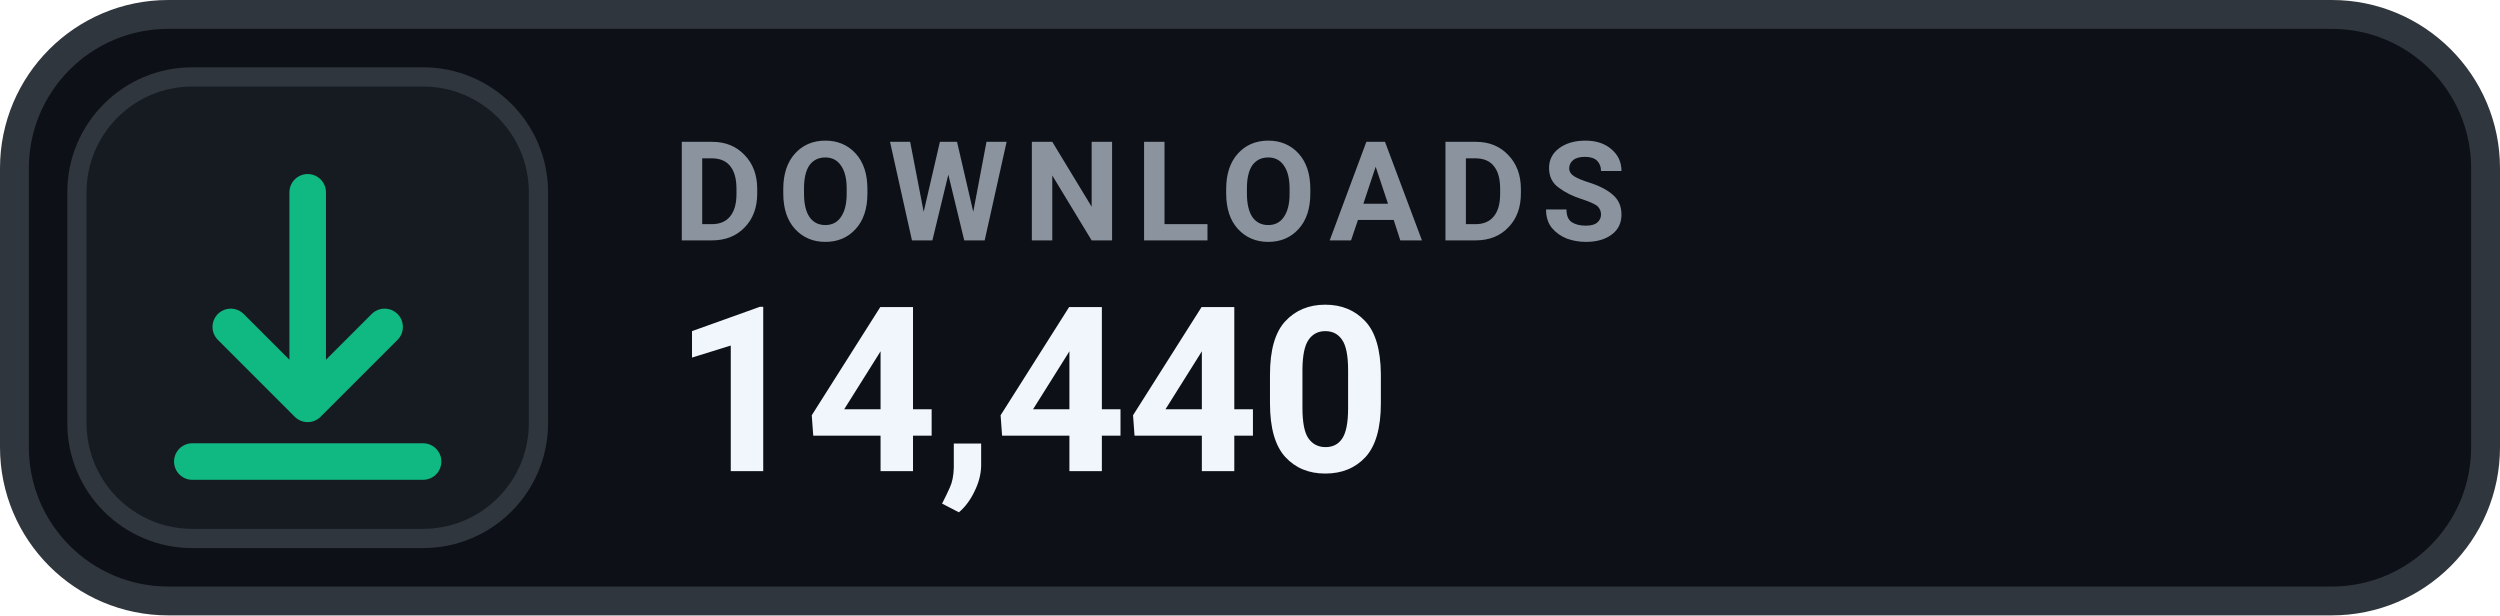
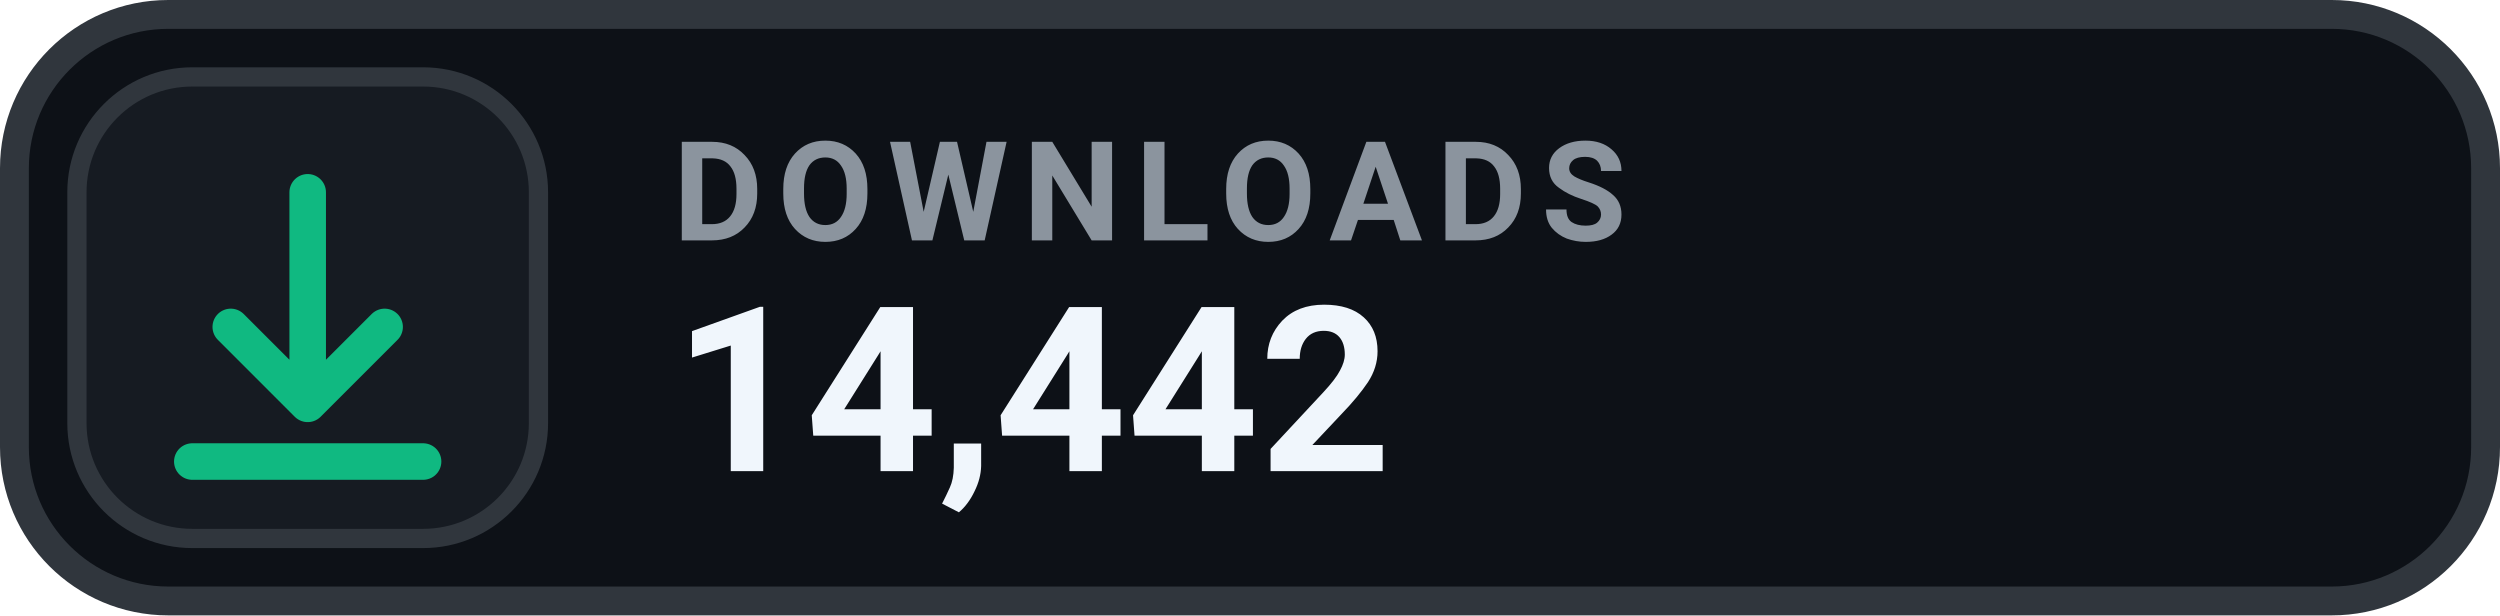
- <svg xmlns="http://www.w3.org/2000/svg" width="130" height="32" viewBox="0 0 130 32" role="img" aria-label="DOWNLOADS 14,440">
+ <svg xmlns="http://www.w3.org/2000/svg" width="130" height="32" viewBox="0 0 130 32" role="img" aria-label="DOWNLOADS 14,442">
  <rect x=".75" y=".75" width="128.5" height="30.5" rx="8" fill="#0D1117" stroke="#30363D" stroke-width="1.5" />
  <rect x="4" y="4" width="24" height="24" rx="6" fill="#161B22" stroke="#30363D" stroke-width="1" />
  <g transform="translate(16 16)" style="color:#10B981;">
    <path d="M0 -6 v11 m0 0 l4 -4 m-4 4 l-4 -4 M-6 8 h12" fill="none" stroke="currentColor" stroke-width="1.9" stroke-linecap="round" stroke-linejoin="round" />
  </g>
  <text x="35" y="12.5" fill="#8B949E" font-family="-apple-system,BlinkMacSystemFont,'Segoe UI',Roboto,Helvetica,Arial,sans-serif" font-size="7.2" font-weight="700" letter-spacing=".75">DOWNLOADS</text>
-   <text x="35" y="24.5" fill="#F0F6FC" font-family="-apple-system,BlinkMacSystemFont,'Segoe UI',Roboto,Helvetica,Arial,sans-serif" font-size="12" font-weight="700">14,440</text>
+   <text x="35" y="24.5" fill="#F0F6FC" font-family="-apple-system,BlinkMacSystemFont,'Segoe UI',Roboto,Helvetica,Arial,sans-serif" font-size="12" font-weight="700">14,442</text>
</svg>
